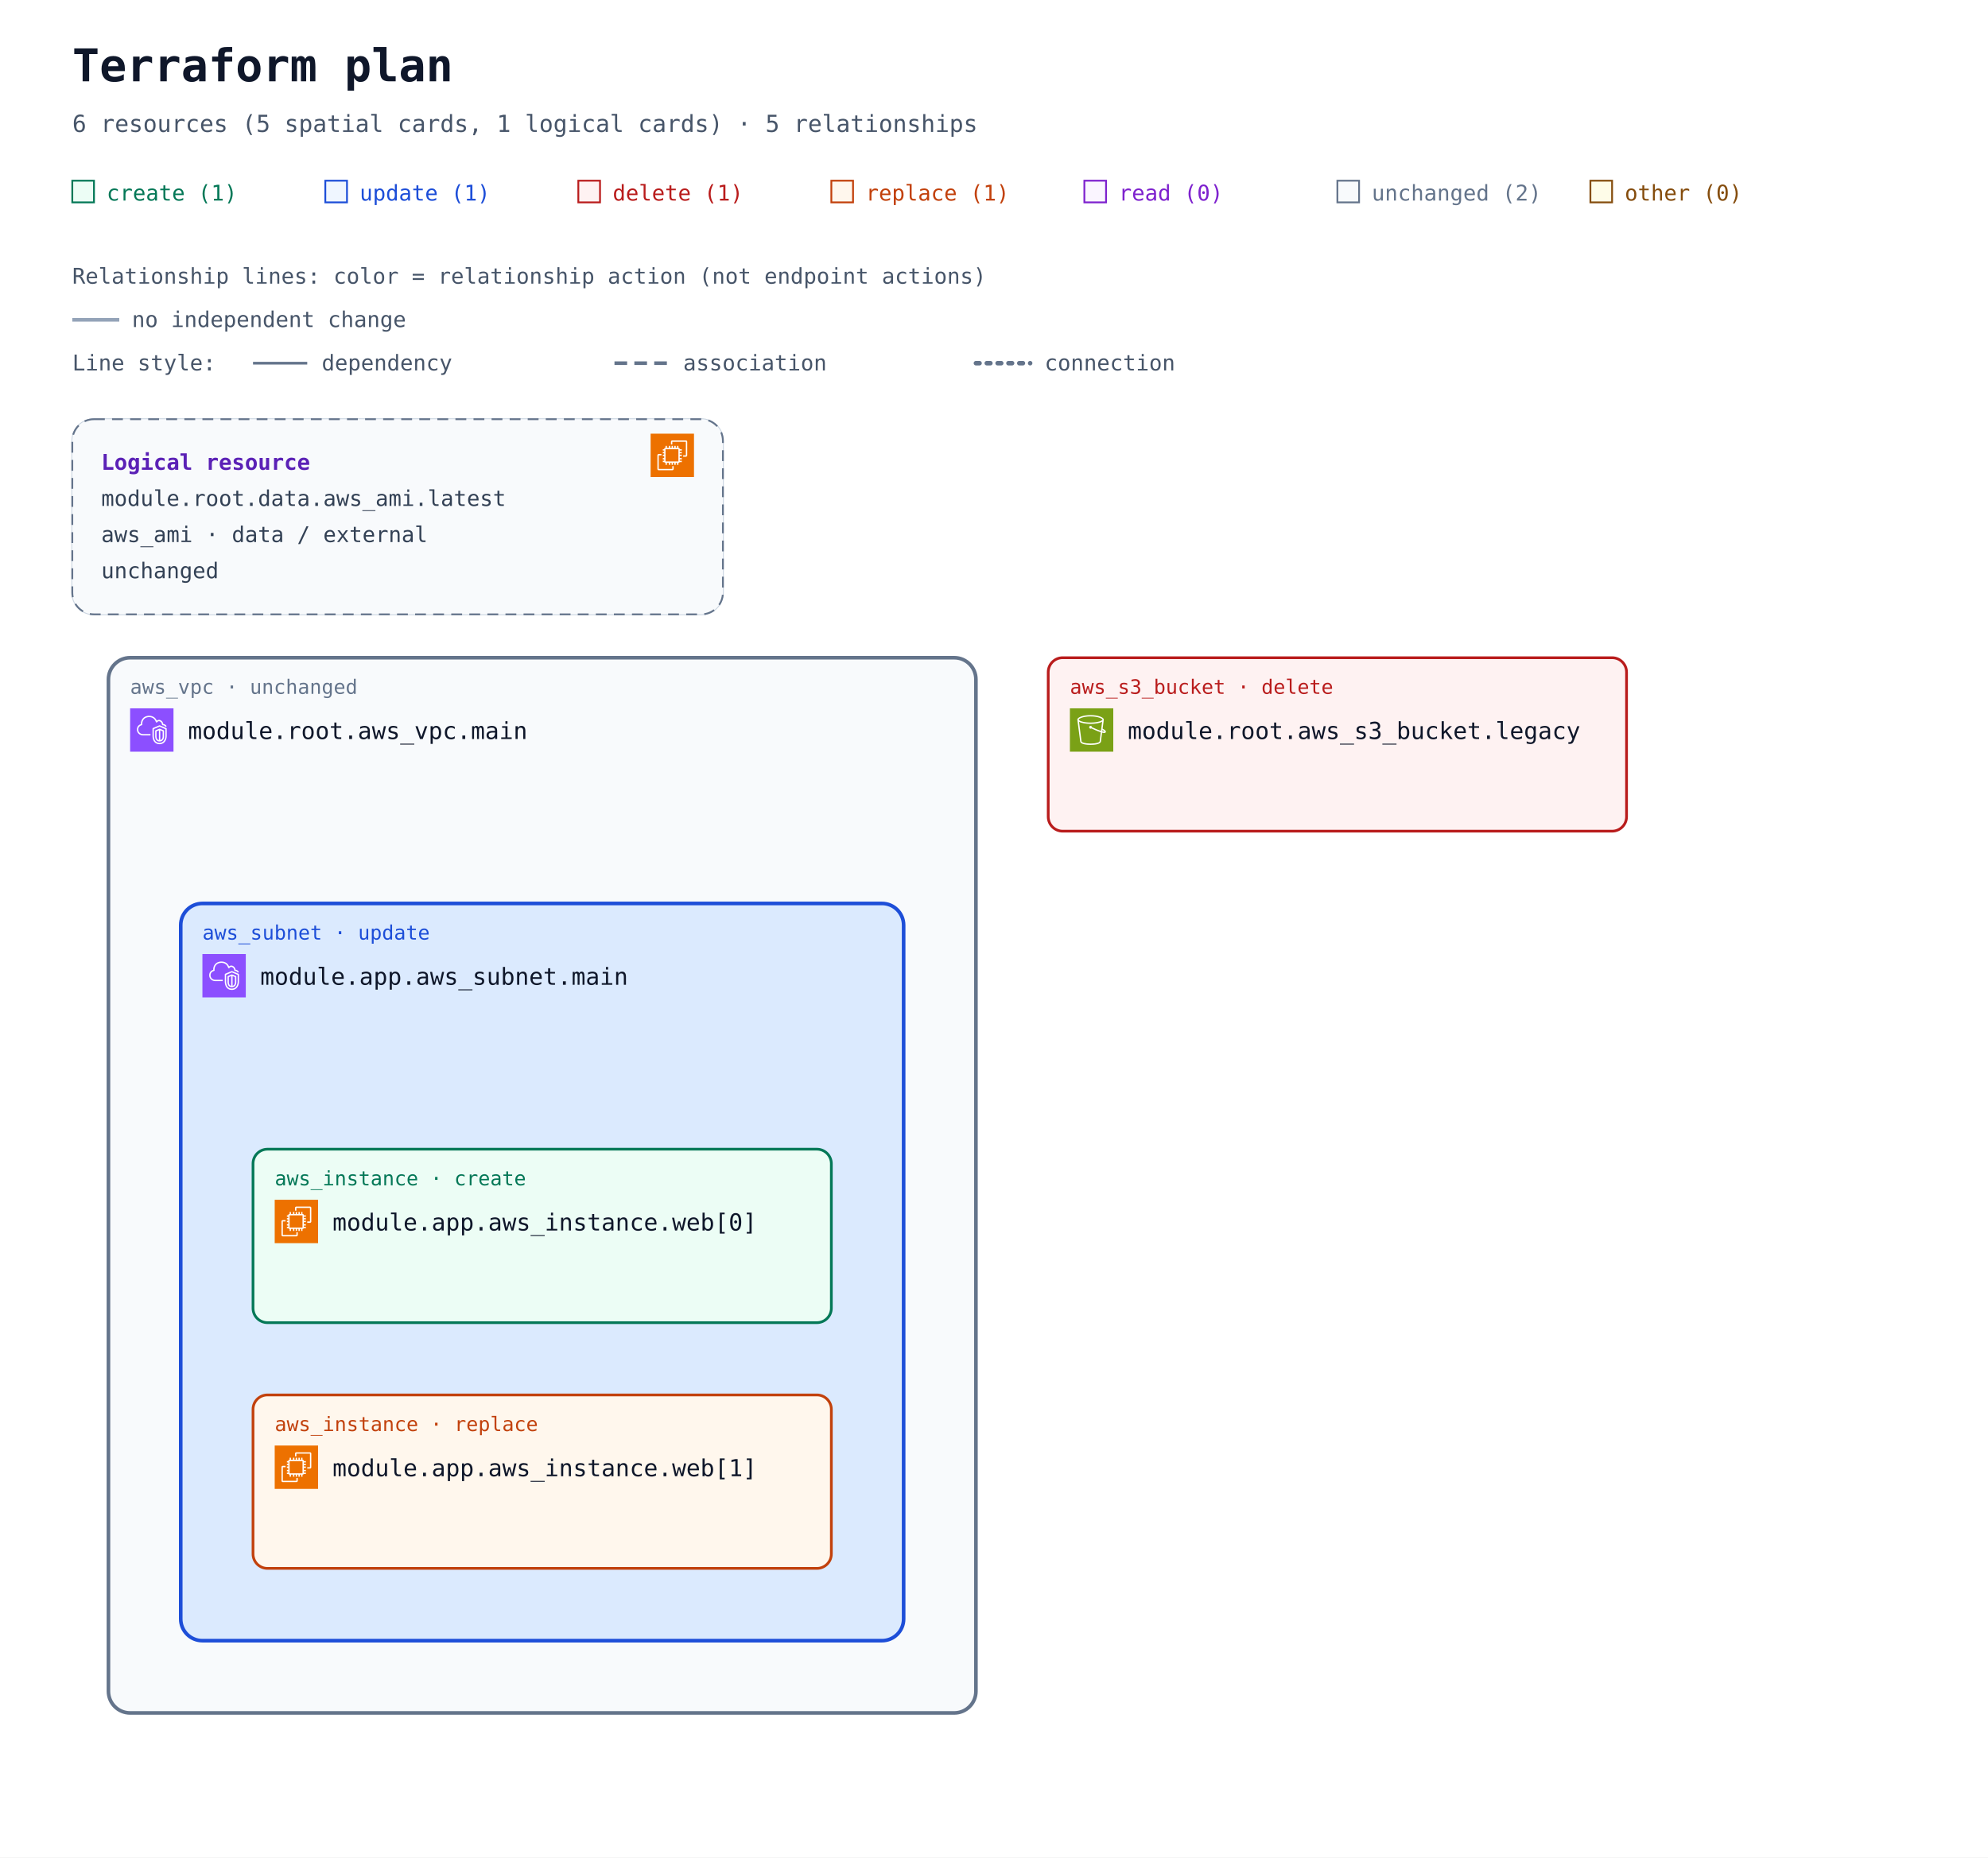
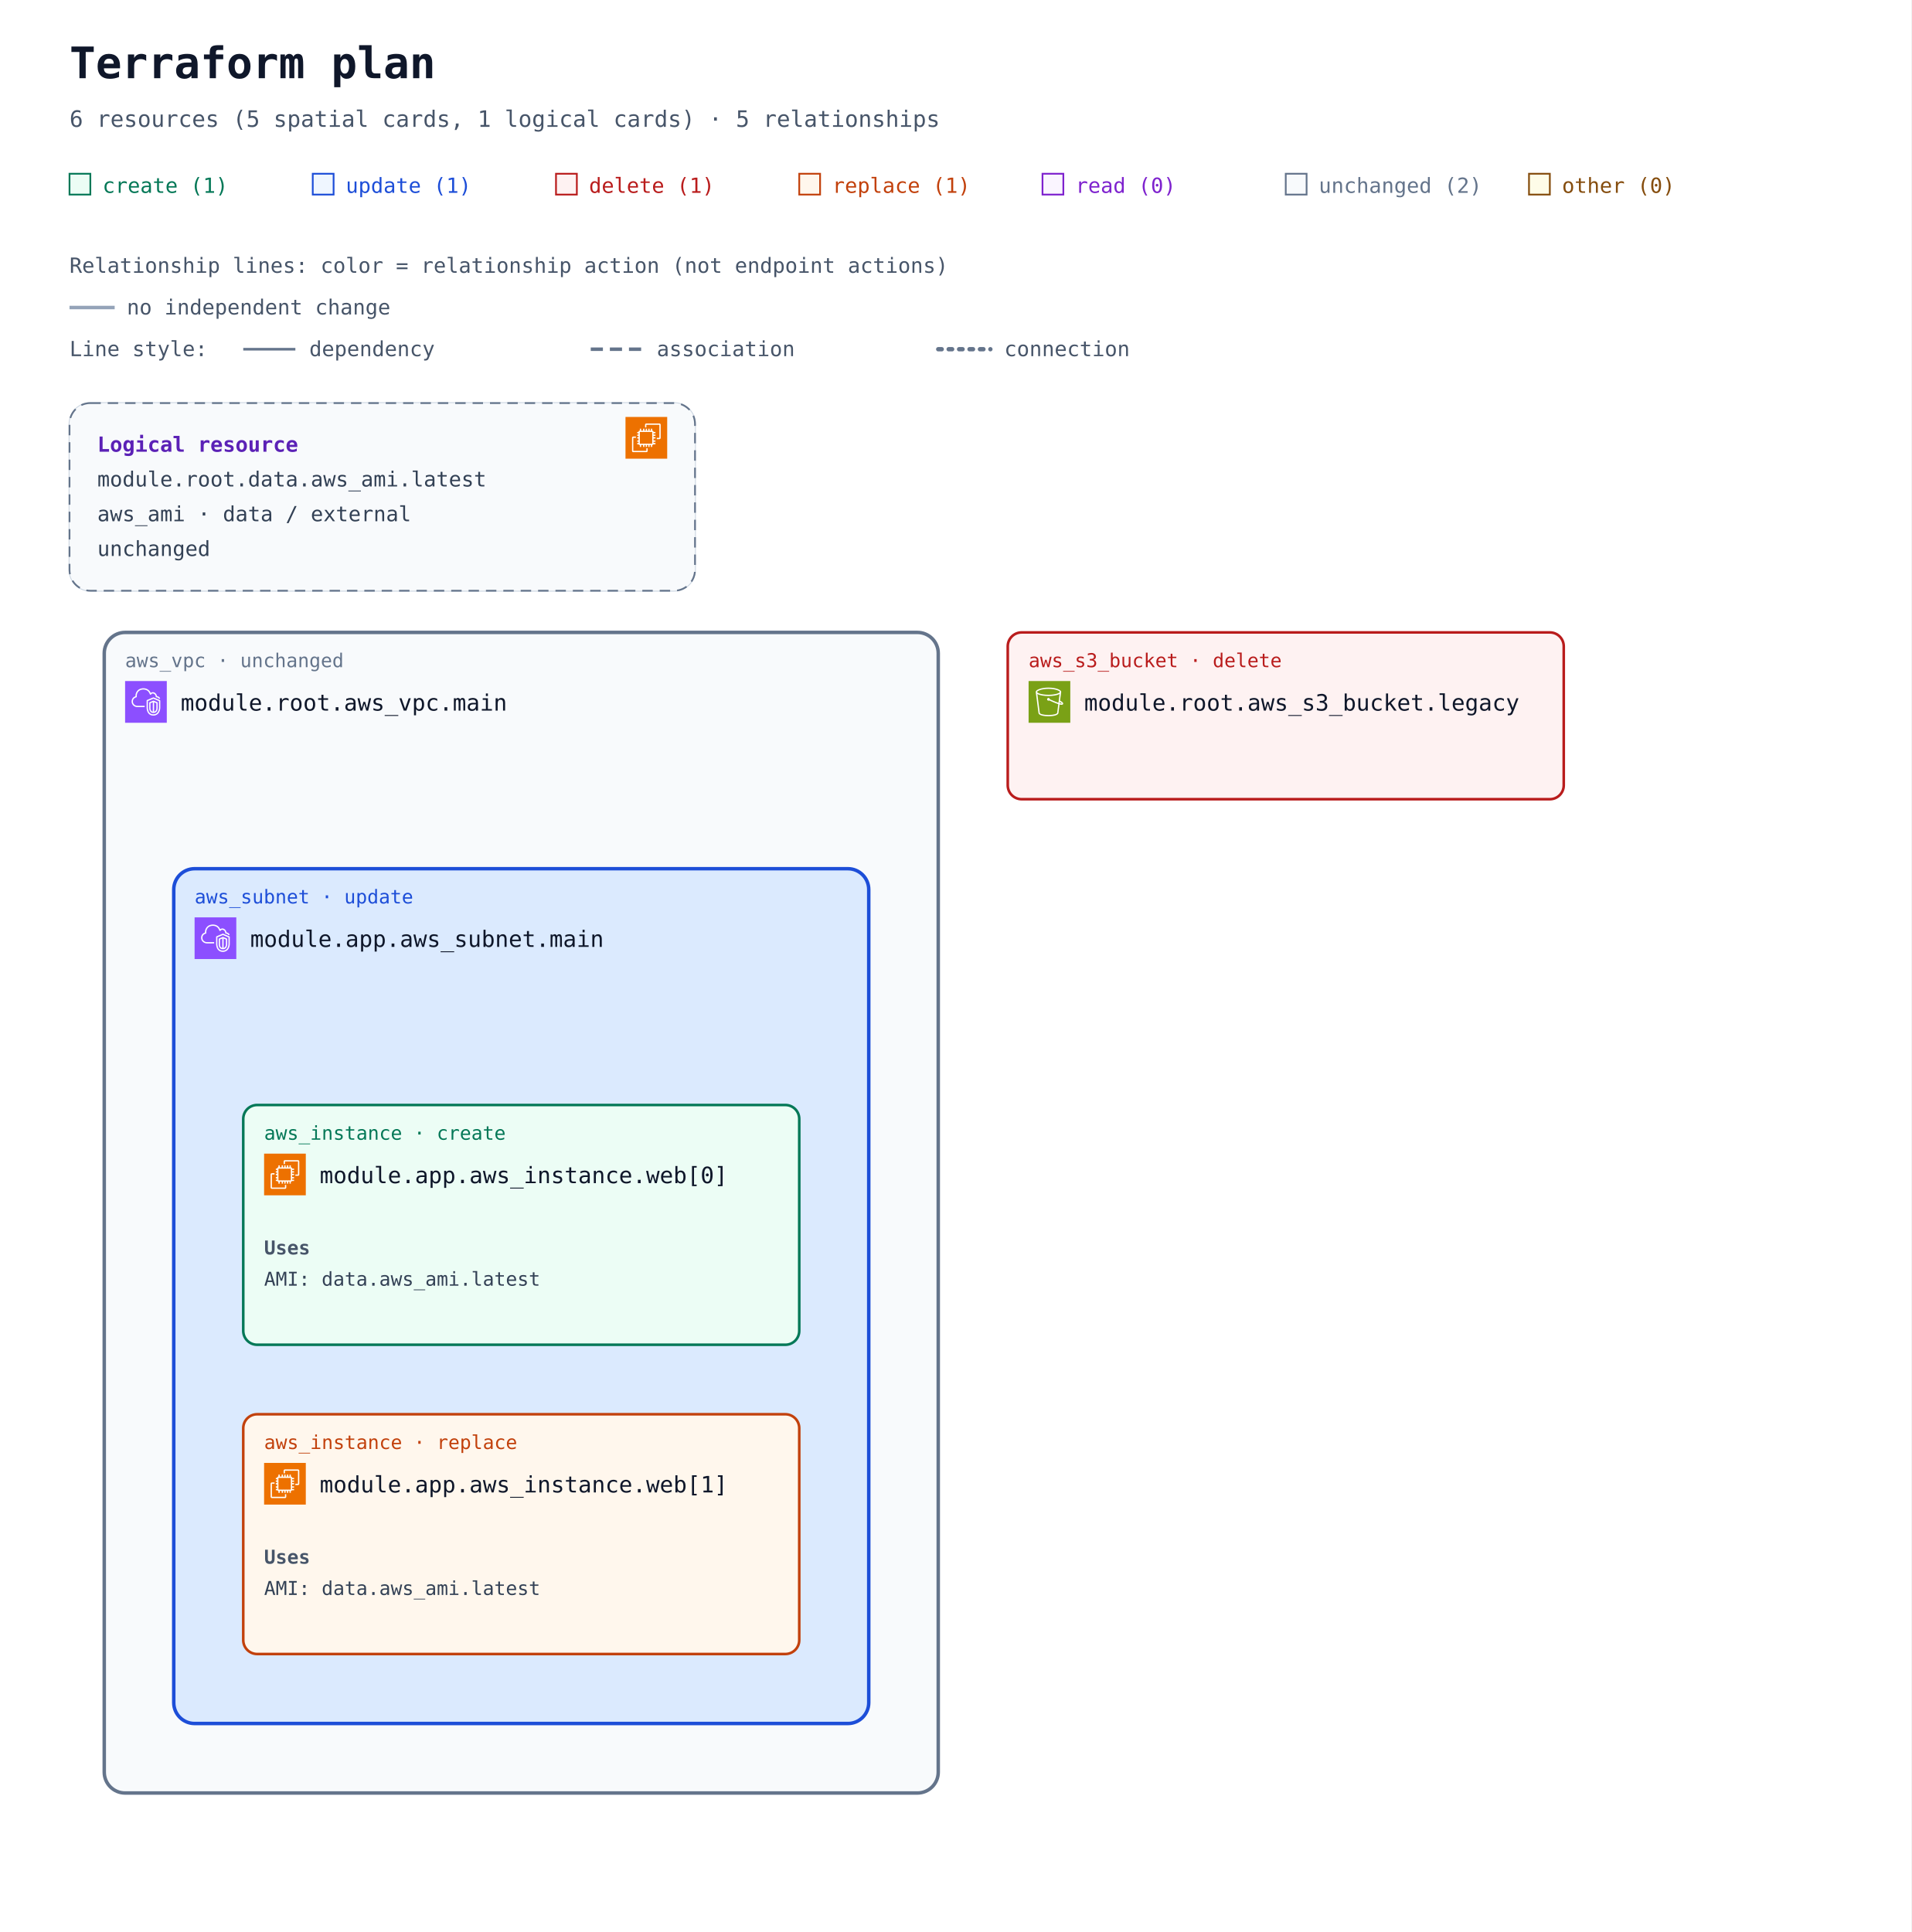
- <svg xmlns="http://www.w3.org/2000/svg" width="1100" height="1028" viewBox="0 0 1100 1028" role="img" aria-labelledby="title description">
+ <svg xmlns="http://www.w3.org/2000/svg" width="1100" height="1112" viewBox="0 0 1100 1112" role="img" aria-labelledby="title description">
  <defs>
    <marker id="arrow" viewBox="0 0 10 10" refX="9" refY="5" markerWidth="7" markerHeight="7" markerUnits="userSpaceOnUse" orient="auto-start-reverse">
      <path d="M 0 0 L 10 5 L 0 10 z" fill="#94a3b8" />
    </marker>
    <symbol id="planorama-icon-aws-ec2" viewBox="0 0 64 64">
      <g>
        <g id="planorama-icon-aws-ec2-local-49636f6e2d4172636869746563747572652f34382f417263685f416d617a6f6e2d4543325f3438" stroke="none" stroke-width="1" fill="none" fill-rule="evenodd">
          <g id="planorama-icon-aws-ec2-local-49636f6e2d4172636869746563747572652d42472f34382f436f6d70757465" fill="#ED7100">
            <rect id="planorama-icon-aws-ec2-local-52656374616e676c65" x="0" y="0" width="64" height="64" />
          </g>
          <path d="M22,41 L41,41 L41,23 L22,23 L22,41 Z M43,23 L46,23 L46,25 L43,25 L43,27 L46,27 L46,29 L43,29 L43,31 L46,31 L46,33 L43,33 L43,36 L46,36 L46,38 L43,38 L43,40 L46,40 L46,42 L42.863,42 C42.608,42.587 42.023,43 41.344,43 L41,43 L41,46 L39,46 L39,43 L37,43 L37,46 L35,46 L35,43 L33,43 L33,46 L31,46 L31,43 L29,43 L29,46 L27,46 L27,43 L24,43 L24,46 L22,46 L22,43 L21.656,43 C20.977,43 20.392,42.587 20.137,42 L18,42 L18,40 L20,40 L20,38 L18,38 L18,36 L20,36 L20,33 L18,33 L18,31 L20,31 L20,29 L18,29 L18,27 L20,27 L20,25 L18,25 L18,23 L20,23 L20,22.656 C20,21.743 20.743,21 21.656,21 L22,21 L22,18 L24,18 L24,21 L27,21 L27,18 L29,18 L29,21 L31,21 L31,18 L33,18 L33,21 L35,21 L35,18 L37,18 L37,21 L39,21 L39,18 L41,18 L41,21 L41.344,21 C42.257,21 43,21.743 43,22.656 L43,23 Z M32,52 L12,52 L12,32 L16,32 L16,30 L11.843,30 C10.826,30 10,30.827 10,31.843 L10,52.157 C10,53.173 10.826,54 11.843,54 L32.157,54 C33.174,54 34,53.173 34,52.157 L34,48 L32,48 L32,52 Z M54,11.843 L54,32.157 C54,33.173 53.174,34 52.157,34 L48,34 L48,32 L52,32 L52,12 L32,12 L32,16 L30,16 L30,11.843 C30,10.827 30.826,10 31.843,10 L52.157,10 C53.174,10 54,10.827 54,11.843 L54,11.843 Z" id="planorama-icon-aws-ec2-local-416d617a6f6e2d4543325f49636f6e5f34385f5371756964" fill="#FFFFFF" />
        </g>
      </g>
    </symbol>
    <symbol id="planorama-icon-aws-s3" viewBox="0 0 64 64">
      <g>
        <g id="planorama-icon-aws-s3-local-49636f6e2d4172636869746563747572652f34382f417263685f416d617a6f6e2d53696d706c652d53746f726167652d536572766963655f3438" stroke="none" stroke-width="1" fill="none" fill-rule="evenodd">
          <g id="planorama-icon-aws-s3-local-49636f6e2d4172636869746563747572652d42472f34382f53746f72616765" fill="#7AA116">
            <rect id="planorama-icon-aws-s3-local-52656374616e676c65" x="0" y="0" width="64" height="64" />
          </g>
          <g id="planorama-icon-aws-s3-local-49636f6e2d536572766963652f34382f416d617a6f6e2d53696d706c652d53746f726167652d536572766963655f3438" transform="translate(10.9998, 10.0002)" fill="#FFFFFF">
            <path d="M36.759,23.948 L36.993,22.131 C39.166,23.385 39.842,24.121 40.037,24.424 C39.713,24.485 38.832,24.509 36.759,23.948 L36.759,23.948 Z M19.5,11 C9.125,11 2.382,8.488 2,6.696 L2,6.511 C2.349,5.392 8.14,2 19.5,2 C30.84,2 36.632,5.381 37,6.505 L37,6.616 C36.724,8.446 29.961,11 19.5,11 L19.5,11 Z M34.818,23.362 C30.053,21.797 23.912,18.979 21.594,17.888 C21.535,16.786 20.628,15.906 19.512,15.906 C18.358,15.906 17.418,16.845 17.418,18 C17.418,19.154 18.358,20.094 19.512,20.094 C19.969,20.094 20.389,19.942 20.733,19.693 C23.132,20.822 29.619,23.798 34.558,25.38 L32.837,38.724 C32.583,40.352 27.919,42 19.497,42 C11.072,42 6.405,40.352 6.155,38.751 L2.435,9.814 C5.945,11.915 12.749,13 19.5,13 C26.25,13 33.054,11.915 36.565,9.815 L34.818,23.362 Z M39,6.5 C39,3.431 30.661,0 19.5,0 C8.339,0 -3.55271368e-15,3.431 -3.55271368e-15,6.5 L-3.55271368e-15,7.043 L4.174,39.033 C4.875,43.516 15.123,44 19.497,44 C23.869,44 34.113,43.516 34.818,39.007 L36.501,25.947 C37.778,26.279 38.812,26.456 39.616,26.455 C40.606,26.455 41.273,26.203 41.697,25.697 C42.047,25.281 42.185,24.756 42.085,24.221 C41.857,23 40.403,21.712 37.37,20.044 L37.27,19.989 L39,7.044 L39,6.5 Z" id="planorama-icon-aws-s3-local-416d617a6f6e2d53696d706c652d53746f726167652d536572766963652d49636f6e5f34385f5371756964" />
          </g>
        </g>
      </g>
    </symbol>
    <symbol id="planorama-icon-aws-vpc" viewBox="0 0 64 64">
      <g>
        <g id="planorama-icon-aws-vpc-local-49636f6e2d4172636869746563747572652f34382f417263685f416d617a6f6e2d5669727475616c2d507269766174652d436c6f75645f3438" stroke="none" stroke-width="1" fill="none" fill-rule="evenodd">
          <g id="planorama-icon-aws-vpc-local-49636f6e2d4172636869746563747572652d42472f34382f4e6574776f726b696e672d436f6e74656e742d44656c6976657279" fill="#8C4FFF">
            <rect id="planorama-icon-aws-vpc-local-52656374616e676c65" x="0" y="0" width="64" height="64" />
          </g>
          <path d="M48,33.977 L44.499,32.508 L44.499,46.878 C47.906,46.147 47.998,42.181 48,41.995 L48,33.977 Z M42.499,46.923 L42.499,32.508 L39,33.977 L39,42.004 C39.008,42.466 39.183,46.339 42.499,46.923 L42.499,46.923 Z M43.112,30.082 C43.358,29.977 43.638,29.978 43.886,30.081 L49.387,32.39 C49.759,32.546 50,32.909 50,33.312 L50,42.004 C49.978,44.431 48.562,49.004 43.37,49.004 C38.393,49.004 37.026,44.432 37,42.015 L37,33.312 C37,32.909 37.241,32.546 37.613,32.39 L43.112,30.082 Z M52,30.792 L43.492,27.092 L35,30.668 L35,41.025 C34.999,41.09 34.963,46.009 37.807,48.894 C39.187,50.294 41.059,51.004 43.37,51.004 C51.808,51.004 51.996,41.425 52,41.018 L52,30.792 Z M54,30.136 L54,41.025 C53.973,45.173 51.716,53.004 43.37,53.004 C40.498,53.004 38.145,52.09 36.373,50.288 C32.941,46.797 32.996,41.243 33,41.008 L33,30.004 C33,29.602 33.241,29.238 33.612,29.082 L43.111,25.082 C43.363,24.976 43.647,24.978 43.897,25.087 L53.398,29.219 C53.764,29.378 54,29.738 54,30.136 L54,30.136 Z M19,38.004 L30,38.004 L30,40.004 L19,40.004 C14.216,40.004 10.271,36.483 10.02,31.988 C10.002,31.813 10,31.599 10,31.385 C10,26.086 13.654,24.038 15.919,23.278 C15.902,23.063 15.891,22.843 15.891,22.626 C15.891,18.039 18.658,13.701 22.621,12.079 C27.58,10.049 33.235,10.937 36.695,14.285 C37.718,15.282 38.604,16.596 39.343,18.206 C40.299,17.422 41.392,17.004 42.523,17.004 C45.234,17.004 48.281,19.296 48.9,23.062 C51.069,23.344 52.936,24.639 53.896,26.582 L52.104,27.469 C51.34,25.925 49.806,25.004 48,25.004 C47.471,25.004 47.033,24.591 47.002,24.063 C46.807,20.762 44.275,19.004 42.523,19.004 C41.55,19.004 40.582,19.574 39.797,20.608 C39.575,20.899 39.215,21.048 38.852,20.993 C38.49,20.938 38.187,20.691 38.062,20.348 C37.327,18.346 36.398,16.789 35.302,15.72 C32.406,12.917 27.615,12.196 23.379,13.93 C19.775,15.405 17.891,19.421 17.891,22.626 C17.891,23.026 17.947,23.503 17.993,23.886 C18.053,24.386 17.73,24.853 17.24,24.975 C15.283,25.459 12,26.937 12,31.385 C12,31.535 11.998,31.685 12.013,31.836 C12.209,35.312 15.276,38.004 19,38.004 L19,38.004 Z" id="planorama-icon-aws-vpc-local-416d617a6f6e2d5669727475616c2d507269766174652d436c6f75645f49636f6e5f34385f5371756964" fill="#FFFFFF" />
        </g>
      </g>
    </symbol>
  </defs>
  <rect width="100%" height="100%" fill="#ffffff" />
  <g font-family="ui-monospace, SFMono-Regular, Consolas, monospace">
    <text x="40" y="45" font-size="25" font-weight="700" fill="#0f172a">Terraform plan</text>
    <text x="40" y="73" font-size="13" fill="#475569">6 resources (5 spatial cards, 1 logical cards) · 5 relationships</text>
    <rect x="40" y="100" width="12" height="12" fill="#ecfdf5" stroke="#047857" />
    <text x="59" y="111" font-size="12" fill="#047857">create (1)</text>
    <rect x="180" y="100" width="12" height="12" fill="#eff6ff" stroke="#1d4ed8" />
    <text x="199" y="111" font-size="12" fill="#1d4ed8">update (1)</text>
    <rect x="320" y="100" width="12" height="12" fill="#fef2f2" stroke="#b91c1c" />
    <text x="339" y="111" font-size="12" fill="#b91c1c">delete (1)</text>
    <rect x="460" y="100" width="12" height="12" fill="#fff7ed" stroke="#c2410c" />
    <text x="479" y="111" font-size="12" fill="#c2410c">replace (1)</text>
    <rect x="600" y="100" width="12" height="12" fill="#faf5ff" stroke="#7e22ce" />
    <text x="619" y="111" font-size="12" fill="#7e22ce">read (0)</text>
    <rect x="740" y="100" width="12" height="12" fill="#f8fafc" stroke="#64748b" />
    <text x="759" y="111" font-size="12" fill="#64748b">unchanged (2)</text>
    <rect x="880" y="100" width="12" height="12" fill="#fefce8" stroke="#854d0e" />
    <text x="899" y="111" font-size="12" fill="#854d0e">other (0)</text>
    <g id="relationship-legend" font-size="12" fill="#475569">
      <text x="40" y="157">Relationship lines: color = relationship action (not endpoint actions)</text>
      <path d="M 40 177 H 66" stroke="#94a3b8" stroke-width="2" />
      <text x="73" y="181">no independent change</text>
      <text x="40" y="205">Line style:</text>
      <path d="M 140 201 H 170" stroke="#64748b" stroke-width="1.5" />
      <text x="178" y="205">dependency</text>
      <path d="M 340 201 H 370" stroke="#64748b" stroke-width="2" stroke-dasharray="7 4" />
      <text x="378" y="205">association</text>
      <path d="M 540 201 H 570" stroke="#64748b" stroke-width="2.5" stroke-dasharray="2 4" stroke-linecap="round" />
      <text x="578" y="205">connection</text>
    </g>
    <g transform="translate(0 72)">
      <g data-annotation-area="true">
        <g data-annotation-card="true" transform="translate(40 160)">
          <rect width="360" height="108" rx="12" fill="#f8fafc" stroke="#cbd5e1" />
          <g id="resource-646174612e6177735f616d692e6c6174657374-current" data-architecture-id="terraform:646174612e6177735f616d692e6c6174657374-current" data-entity-kind="terraform" data-placement="logical" data-terraform-address="data.aws_ami.latest" data-qualified-address="module.root.data.aws_ami.latest" data-external="true">
            <rect width="360" height="108" rx="12" fill="#f8fafc" stroke="#64748b" data-mode="data" stroke-dasharray="6 4" />
            <use href="#planorama-icon-aws-ec2" x="320" y="8" width="24" height="24" aria-hidden="true" />
            <text x="16" y="28" font-size="12" fill="#5b21b6" font-weight="700">Logical resource</text>
            <text x="16" y="48" font-size="12" fill="#334155">module.root.data.aws_ami.latest</text>
            <text x="16" y="68" font-size="12" fill="#334155">aws_ami · data / external</text>
            <text x="16" y="88" font-size="12" fill="#334155">unchanged</text>
          </g>
        </g>
      </g>
      <g data-architecture="true" transform="translate(0 132)">
        <g data-container="resource-6177735f7670632e6d61696e-current">
-           <rect x="60" y="160" width="480" height="584" rx="12" fill="#f8fafc" stroke="#64748b" stroke-width="2" data-mode="managed" />
+           <rect x="60" y="160" width="480" height="668" rx="12" fill="#f8fafc" stroke="#64748b" stroke-width="2" data-mode="managed" />
        </g>
        <g data-container="resource-6d6f64756c652e6170702e6177735f7375626e65742e6d61696e-current">
-           <rect x="100" y="296" width="400" height="408" rx="12" fill="#dbeafe" stroke="#1d4ed8" stroke-width="2" data-mode="managed" />
+           <rect x="100" y="296" width="400" height="492" rx="12" fill="#dbeafe" stroke="#1d4ed8" stroke-width="2" data-mode="managed" />
        </g>
        <g data-edge-kind="containment" data-source="resource-6177735f7670632e6d61696e-current" data-target="resource-6d6f64756c652e6170702e6177735f7375626e65742e6d61696e-current" />
        <g data-edge-kind="dependency" data-source="resource-646174612e6177735f616d692e6c6174657374-current" data-target="resource-6d6f64756c652e6170702e6177735f696e7374616e63652e7765625b305d-current" />
        <g data-edge-kind="dependency" data-source="resource-646174612e6177735f616d692e6c6174657374-current" data-target="resource-6d6f64756c652e6170702e6177735f696e7374616e63652e7765625b315d-current" />
        <g data-edge-kind="containment" data-source="resource-6d6f64756c652e6170702e6177735f7375626e65742e6d61696e-current" data-target="resource-6d6f64756c652e6170702e6177735f696e7374616e63652e7765625b305d-current" />
        <g data-edge-kind="containment" data-source="resource-6d6f64756c652e6170702e6177735f7375626e65742e6d61696e-current" data-target="resource-6d6f64756c652e6170702e6177735f696e7374616e63652e7765625b315d-current" />
        <g id="resource-6177735f73335f6275636b65742e6c6567616379-current" data-architecture-id="terraform:6177735f73335f6275636b65742e6c6567616379-current" data-qualified-address="module.root.aws_s3_bucket.legacy" data-terraform-address="aws_s3_bucket.legacy">
          <rect x="580" y="160" width="320" height="96" rx="8" fill="#fef2f2" stroke="#b91c1c" stroke-width="1.5" data-mode="managed" />
          <text x="592" y="180" font-size="11" fill="#b91c1c">aws_s3_bucket · delete</text>
          <use href="#planorama-icon-aws-s3" x="592" y="188" width="24" height="24" aria-hidden="true" />
          <text x="624" y="205" font-size="13" fill="#0f172a">module.root.aws_s3_bucket.legacy</text>
          <text x="592" y="244" font-size="10" fill="#64748b" />
        </g>
        <g id="resource-6177735f7670632e6d61696e-current" data-architecture-id="terraform:6177735f7670632e6d61696e-current" data-qualified-address="module.root.aws_vpc.main" data-terraform-address="aws_vpc.main">
          <text x="72" y="180" font-size="11" fill="#64748b">aws_vpc · unchanged</text>
          <use href="#planorama-icon-aws-vpc" x="72" y="188" width="24" height="24" aria-hidden="true" />
          <text x="104" y="205" font-size="13" fill="#0f172a">module.root.aws_vpc.main</text>
          <text x="72" y="244" font-size="10" fill="#64748b" />
        </g>
        <g id="resource-6d6f64756c652e6170702e6177735f696e7374616e63652e7765625b305d-current" data-architecture-id="terraform:6d6f64756c652e6170702e6177735f696e7374616e63652e7765625b305d-current" data-qualified-address="module.app.aws_instance.web[0]" data-terraform-address="module.app.aws_instance.web[0]">
-           <rect x="140" y="432" width="320" height="96" rx="8" fill="#ecfdf5" stroke="#047857" stroke-width="1.5" data-mode="managed" />
+           <rect x="140" y="432" width="320" height="138" rx="8" fill="#ecfdf5" stroke="#047857" stroke-width="1.5" data-mode="managed" />
          <text x="152" y="452" font-size="11" fill="#047857">aws_instance · create</text>
          <use href="#planorama-icon-aws-ec2" x="152" y="460" width="24" height="24" aria-hidden="true" />
          <text x="184" y="477" font-size="13" fill="#0f172a">module.app.aws_instance.web[0]</text>
-           <text x="152" y="516" font-size="10" fill="#64748b" />
+           <g data-resource-references="true">
+             <text x="152" y="518" font-size="11" font-weight="700" fill="#475569">Uses</text>
+             <a href="#resource-646174612e6177735f616d692e6c6174657374-current" data-reference-attribute="ami">
+               <text x="152" y="536" font-size="11" fill="#334155">AMI: data.aws_ami.latest</text>
+             </a>
+           </g>
+           <text x="152" y="558" font-size="10" fill="#64748b" />
        </g>
        <g id="resource-6d6f64756c652e6170702e6177735f696e7374616e63652e7765625b315d-current" data-architecture-id="terraform:6d6f64756c652e6170702e6177735f696e7374616e63652e7765625b315d-current" data-qualified-address="module.app.aws_instance.web[1]" data-terraform-address="module.app.aws_instance.web[1]">
-           <rect x="140" y="568" width="320" height="96" rx="8" fill="#fff7ed" stroke="#c2410c" stroke-width="1.5" data-mode="managed" />
-           <text x="152" y="588" font-size="11" fill="#c2410c">aws_instance · replace</text>
-           <use href="#planorama-icon-aws-ec2" x="152" y="596" width="24" height="24" aria-hidden="true" />
-           <text x="184" y="613" font-size="13" fill="#0f172a">module.app.aws_instance.web[1]</text>
-           <text x="152" y="652" font-size="10" fill="#64748b" />
+           <rect x="140" y="610" width="320" height="138" rx="8" fill="#fff7ed" stroke="#c2410c" stroke-width="1.5" data-mode="managed" />
+           <text x="152" y="630" font-size="11" fill="#c2410c">aws_instance · replace</text>
+           <use href="#planorama-icon-aws-ec2" x="152" y="638" width="24" height="24" aria-hidden="true" />
+           <text x="184" y="655" font-size="13" fill="#0f172a">module.app.aws_instance.web[1]</text>
+           <g data-resource-references="true">
+             <text x="152" y="696" font-size="11" font-weight="700" fill="#475569">Uses</text>
+             <a href="#resource-646174612e6177735f616d692e6c6174657374-current" data-reference-attribute="ami">
+               <text x="152" y="714" font-size="11" fill="#334155">AMI: data.aws_ami.latest</text>
+             </a>
+           </g>
+           <text x="152" y="736" font-size="10" fill="#64748b" />
        </g>
        <g id="resource-6d6f64756c652e6170702e6177735f7375626e65742e6d61696e-current" data-architecture-id="terraform:6d6f64756c652e6170702e6177735f7375626e65742e6d61696e-current" data-qualified-address="module.app.aws_subnet.main" data-terraform-address="module.app.aws_subnet.main">
          <text x="112" y="316" font-size="11" fill="#1d4ed8">aws_subnet · update</text>
          <use href="#planorama-icon-aws-vpc" x="112" y="324" width="24" height="24" aria-hidden="true" />
          <text x="144" y="341" font-size="13" fill="#0f172a">module.app.aws_subnet.main</text>
          <text x="112" y="380" font-size="10" fill="#64748b" />
        </g>
      </g>
    </g>
  </g>
</svg>
